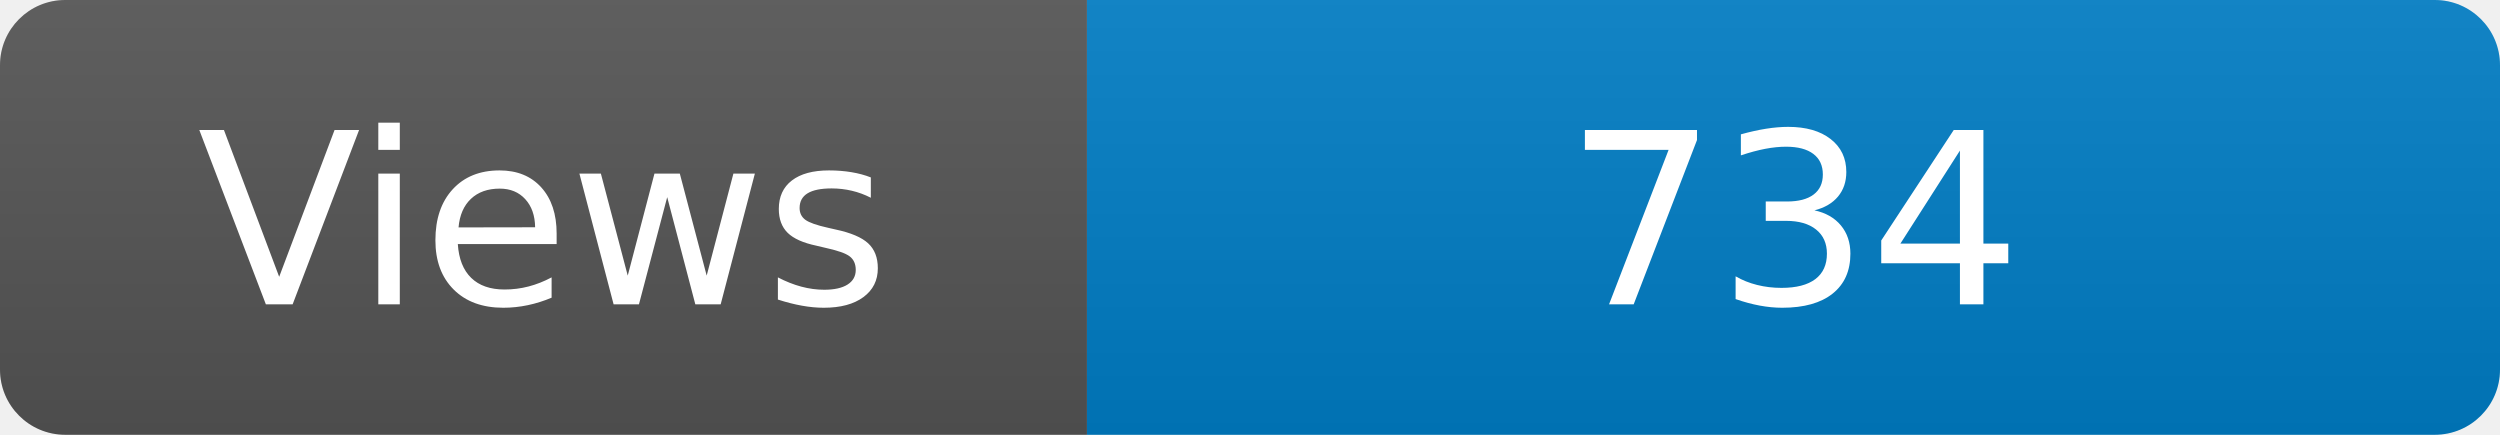
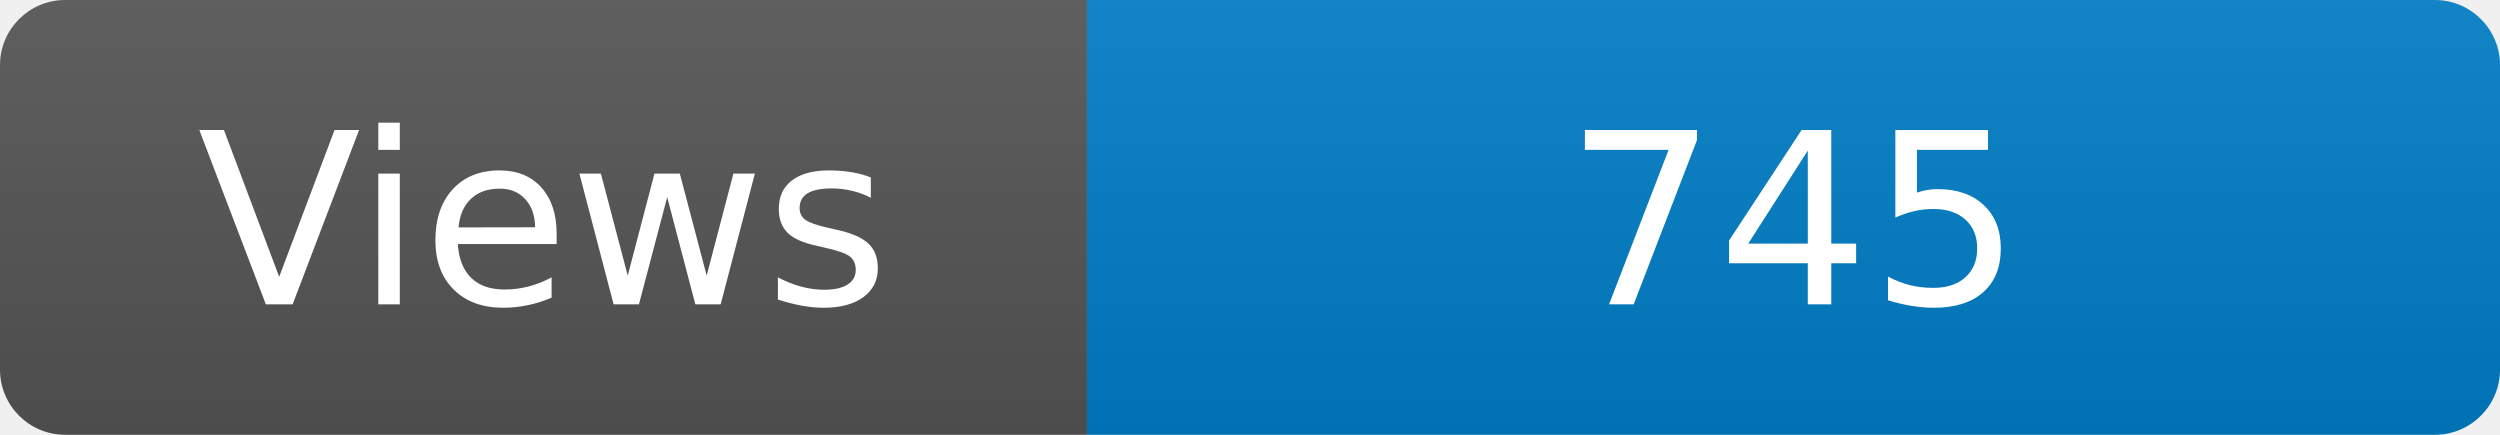
<svg xmlns="http://www.w3.org/2000/svg" width="115" height="20" role="img" aria-label="Maintained?: yes">
  <linearGradient id="s" x2="0" y2="100%">
    <stop offset="0" stop-color="#bbb" stop-opacity=".1" />
    <stop offset="1" stop-opacity=".1" />
  </linearGradient>
  <clipPath id="r">
    <rect width="115" height="20" rx="3" fill="#fff" />
  </clipPath>
  <g clip-path="url(#r)">
    <rect width="50" height="20" fill="#555" />
    <rect x="50" width="160" height="20" fill="#007ec6" />
    <rect width="115" height="20" fill="url(#s)" />
  </g>
  <g fill="#fff" text-anchor="middle" font-family="Verdana,Geneva,DejaVu Sans,sans-serif" font-size="110">
    <text x="250" y="140" transform="scale(.1)" fill="#fff">Views</text>
-     <text x="825" y="140" transform="scale(.1)" fill="#fff">734</text>
+     <text x="825" y="140" transform="scale(.1)" fill="#fff">745</text>
  </g>
</svg>
